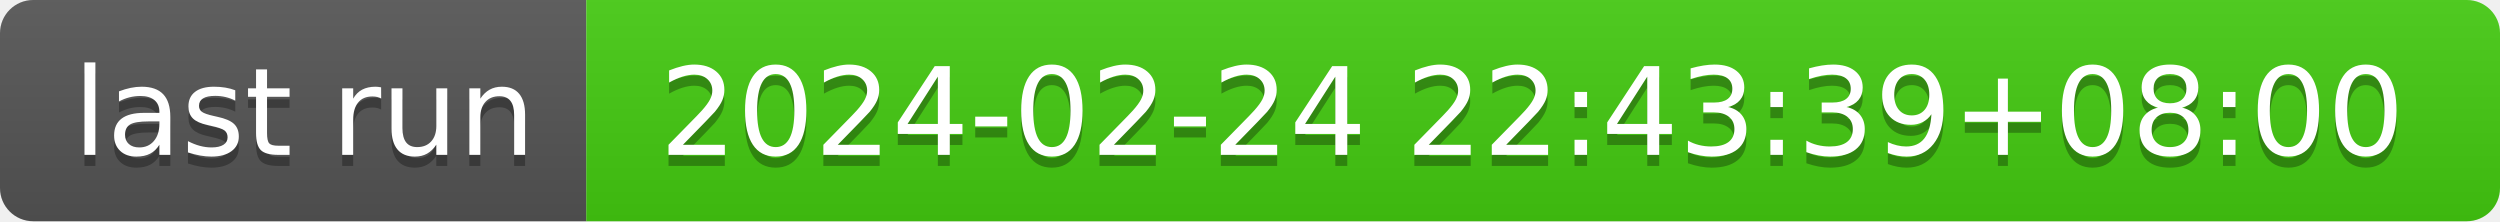
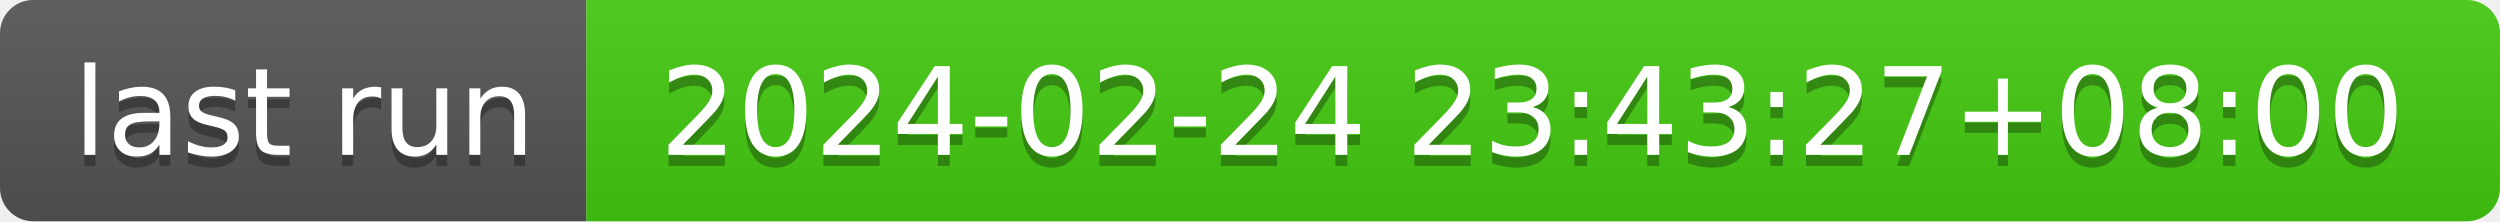
- <svg xmlns="http://www.w3.org/2000/svg" width="226" height="20" role="img" aria-label="last run: 2024-02-24 22:43:39+08:00">
+ <svg xmlns="http://www.w3.org/2000/svg" width="226" height="20" role="img" aria-label="last run: 2024-02-24 23:43:27+08:00">
  <linearGradient id="s" x2="0" y2="100%">
    <stop offset="0" stop-color="#bbb" stop-opacity=".1" />
    <stop offset="1" stop-opacity=".1" />
  </linearGradient>
  <clipPath id="r">
    <rect width="226" height="20" rx="3" fill="#fff" />
  </clipPath>
  <g clip-path="url(#r)">
    <rect width="53" height="20" fill="#555" />
    <rect x="53" width="173" height="20" fill="#4c1" />
    <rect width="226" height="20" fill="url(#s)" />
  </g>
  <g fill="#fff" text-anchor="middle" font-family="Verdana,Geneva,DejaVu Sans,sans-serif" text-rendering="geometricPrecision" font-size="110">
    <text aria-hidden="true" x="275" y="150" fill="#010101" fill-opacity=".3" transform="scale(.1)" textLength="430">last run</text>
    <text x="275" y="140" transform="scale(.1)" fill="#fff" textLength="430">last run</text>
-     <text aria-hidden="true" x="1385" y="150" fill="#010101" fill-opacity=".3" transform="scale(.1)" textLength="1630">2024-02-24 22:43:39+08:00</text>
-     <text x="1385" y="140" transform="scale(.1)" fill="#fff" textLength="1630">2024-02-24 22:43:39+08:00</text>
+     <text aria-hidden="true" x="1385" y="150" fill="#010101" fill-opacity=".3" transform="scale(.1)" textLength="1630">2024-02-24 23:43:27+08:00</text>
+     <text x="1385" y="140" transform="scale(.1)" fill="#fff" textLength="1630">2024-02-24 23:43:27+08:00</text>
  </g>
</svg>
